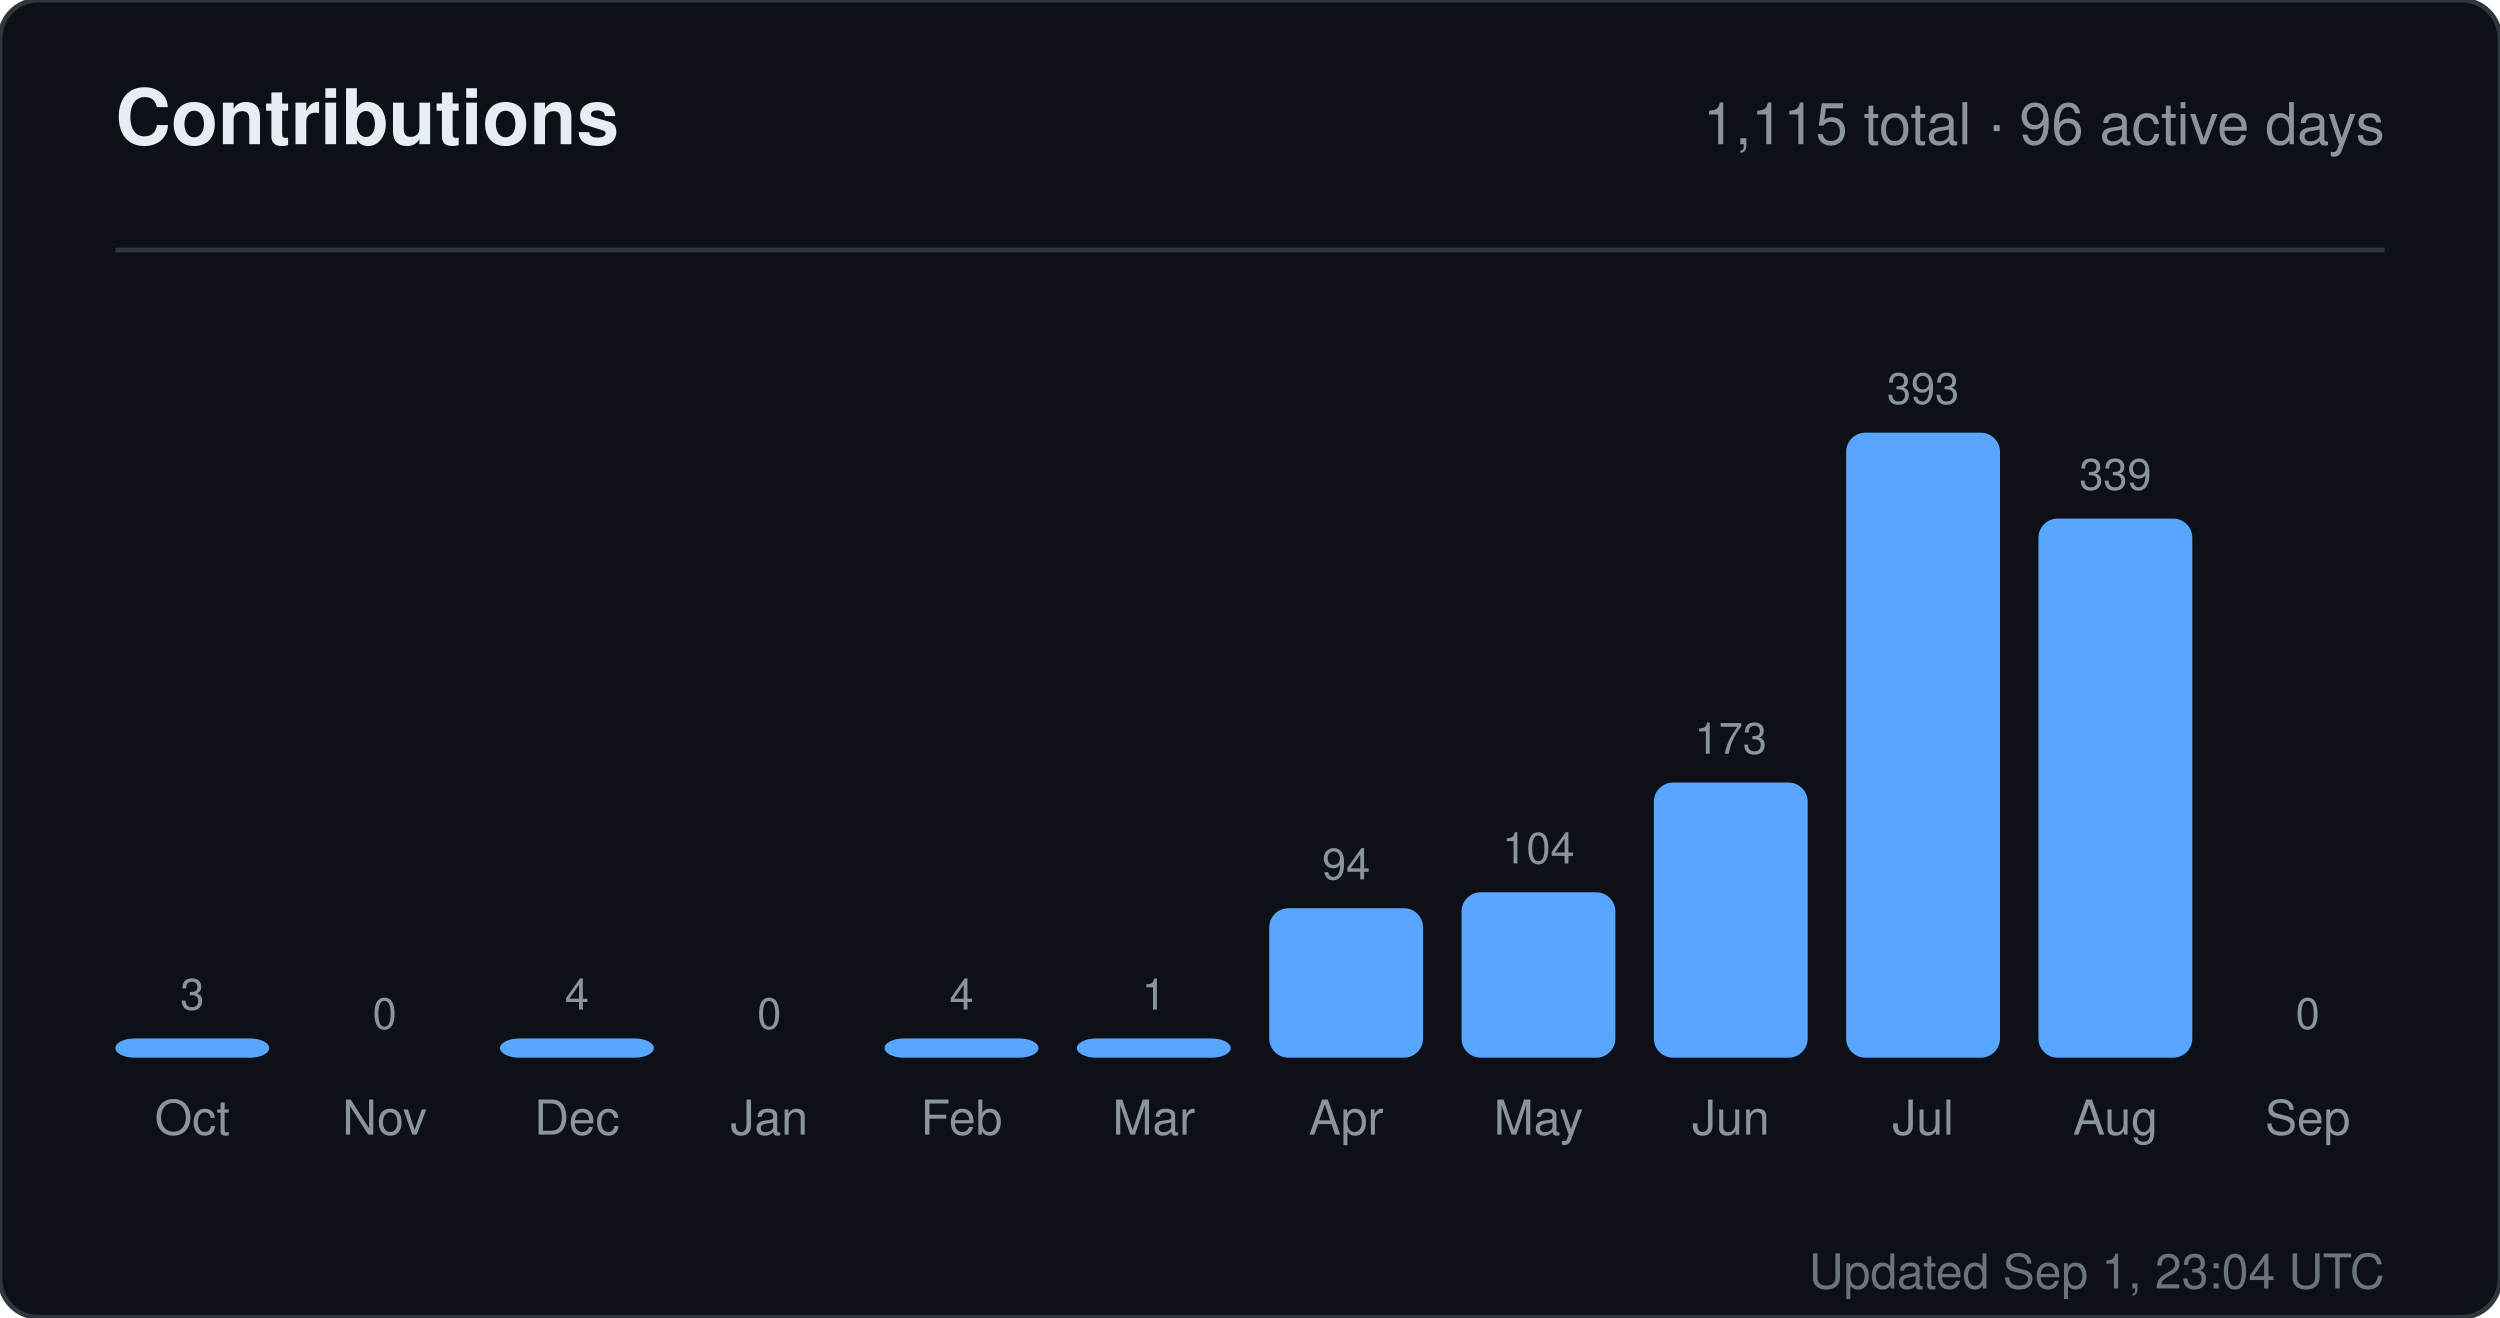
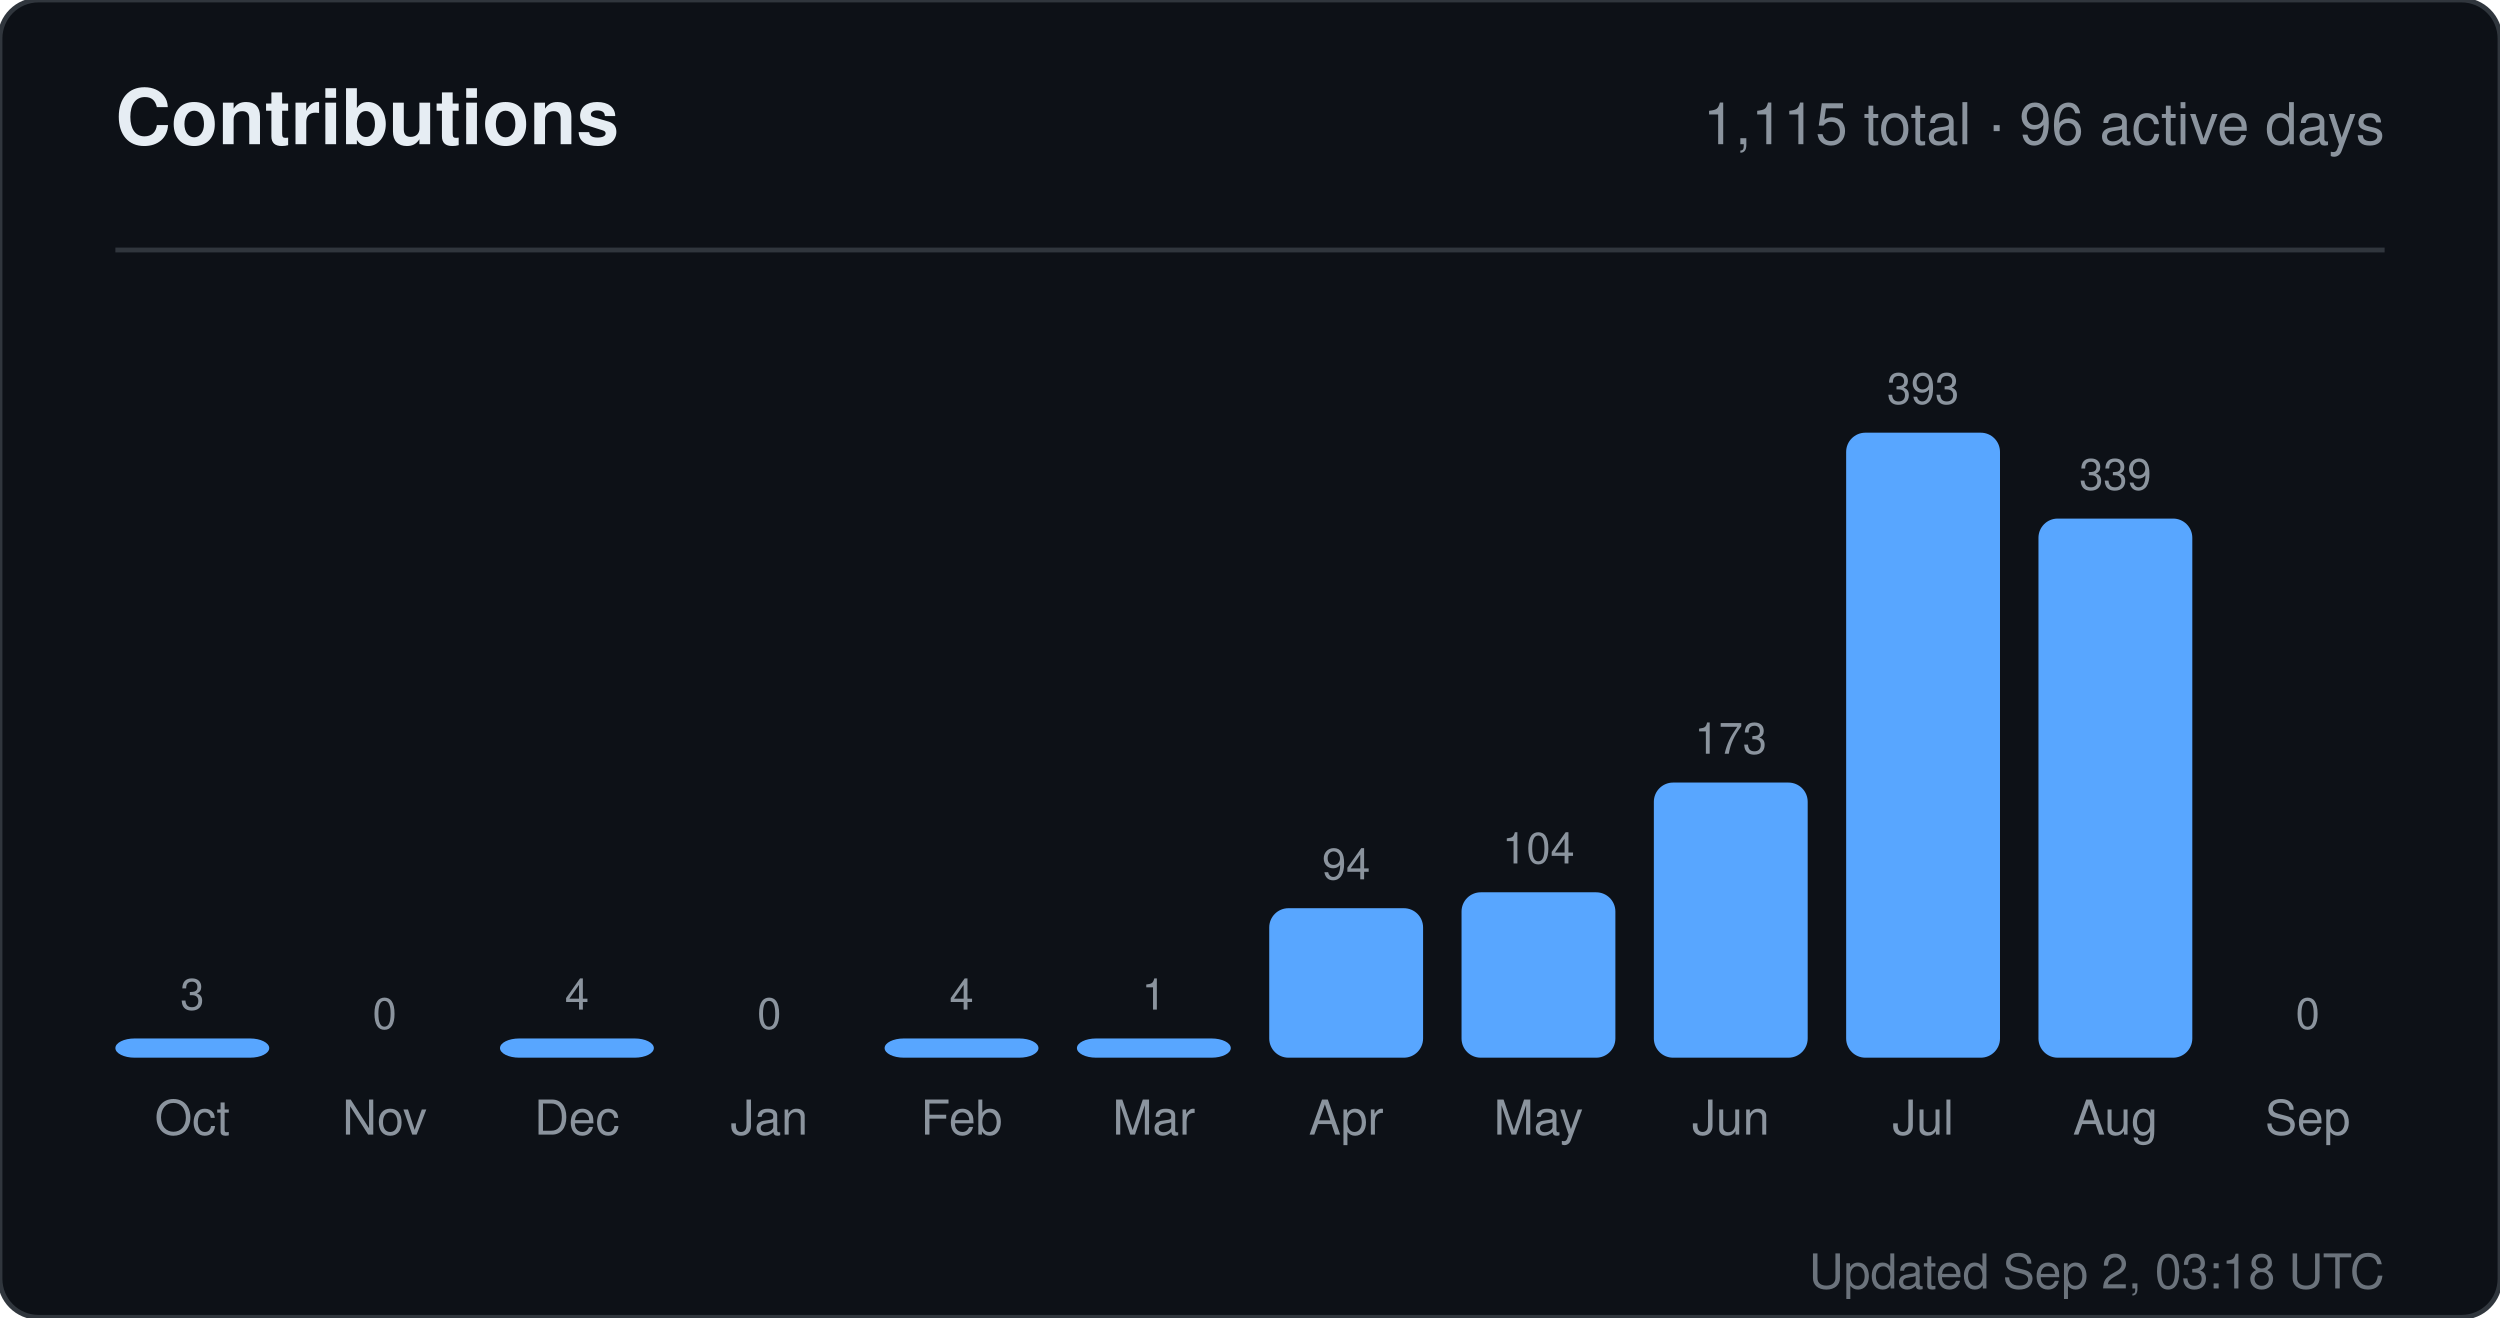
<svg xmlns="http://www.w3.org/2000/svg" width="520" height="274" viewBox="0 0 520 274" role="img" aria-label="Contributions for sandiirawan12">
  <rect width="520" height="274" rx="8" fill="#0d1117" stroke="#30363d" />
  <g font-family="-apple-system, BlinkMacSystemFont, Segoe UI, Helvetica, Arial, sans-serif">
    <text x="24" y="30" fill="#e6edf3" font-size="16" font-weight="700">Contributions</text>
    <text x="496" y="30" fill="#8b949e" font-size="12" text-anchor="end">1,115 total · 96 active days</text>
    <line x1="24" y1="52" x2="496" y2="52" stroke="#30363d" />
    <text x="40" y="210" fill="#8b949e" font-size="9" text-anchor="middle">3</text>
    <rect x="24" y="216" width="32" height="4" rx="4" fill="#58a6ff" />
    <text x="40" y="236" fill="#8b949e" font-size="10" text-anchor="middle">Oct</text>
    <text x="80" y="214" fill="#8b949e" font-size="9" text-anchor="middle">0</text>
    <rect x="64" y="220" width="32" height="0" rx="4" fill="#58a6ff" />
    <text x="80" y="236" fill="#8b949e" font-size="10" text-anchor="middle">Nov</text>
    <text x="120" y="210" fill="#8b949e" font-size="9" text-anchor="middle">4</text>
    <rect x="104" y="216" width="32" height="4" rx="4" fill="#58a6ff" />
    <text x="120" y="236" fill="#8b949e" font-size="10" text-anchor="middle">Dec</text>
    <text x="160" y="214" fill="#8b949e" font-size="9" text-anchor="middle">0</text>
    <rect x="144" y="220" width="32" height="0" rx="4" fill="#58a6ff" />
    <text x="160" y="236" fill="#8b949e" font-size="10" text-anchor="middle">Jan</text>
    <text x="200" y="210" fill="#8b949e" font-size="9" text-anchor="middle">4</text>
    <rect x="184" y="216" width="32" height="4" rx="4" fill="#58a6ff" />
    <text x="200" y="236" fill="#8b949e" font-size="10" text-anchor="middle">Feb</text>
    <text x="240" y="210" fill="#8b949e" font-size="9" text-anchor="middle">1</text>
    <rect x="224" y="216" width="32" height="4" rx="4" fill="#58a6ff" />
    <text x="240" y="236" fill="#8b949e" font-size="10" text-anchor="middle">Mar</text>
    <text x="280" y="182.906" fill="#8b949e" font-size="9" text-anchor="middle">94</text>
    <rect x="264" y="188.906" width="32" height="31.094" rx="4" fill="#58a6ff" />
    <text x="280" y="236" fill="#8b949e" font-size="10" text-anchor="middle">Apr</text>
    <text x="320" y="179.598" fill="#8b949e" font-size="9" text-anchor="middle">104</text>
    <rect x="304" y="185.598" width="32" height="34.402" rx="4" fill="#58a6ff" />
    <text x="320" y="236" fill="#8b949e" font-size="10" text-anchor="middle">May</text>
    <text x="360" y="156.774" fill="#8b949e" font-size="9" text-anchor="middle">173</text>
    <rect x="344" y="162.774" width="32" height="57.226" rx="4" fill="#58a6ff" />
    <text x="360" y="236" fill="#8b949e" font-size="10" text-anchor="middle">Jun</text>
    <text x="400" y="84" fill="#8b949e" font-size="9" text-anchor="middle">393</text>
    <rect x="384" y="90" width="32" height="130" rx="4" fill="#58a6ff" />
    <text x="400" y="236" fill="#8b949e" font-size="10" text-anchor="middle">Jul</text>
    <text x="440" y="101.863" fill="#8b949e" font-size="9" text-anchor="middle">339</text>
    <rect x="424" y="107.863" width="32" height="112.137" rx="4" fill="#58a6ff" />
    <text x="440" y="236" fill="#8b949e" font-size="10" text-anchor="middle">Aug</text>
    <text x="480" y="214" fill="#8b949e" font-size="9" text-anchor="middle">0</text>
    <rect x="464" y="220" width="32" height="0" rx="4" fill="#58a6ff" />
    <text x="480" y="236" fill="#8b949e" font-size="10" text-anchor="middle">Sep</text>
-     <text x="496" y="268" fill="#8b949e" font-size="10" text-anchor="end" opacity="0.75">Updated Sep 1, 23:04 UTC</text>
+     <text x="496" y="268" fill="#8b949e" font-size="10" text-anchor="end" opacity="0.75">Updated Sep 2, 03:18 UTC</text>
  </g>
</svg>
